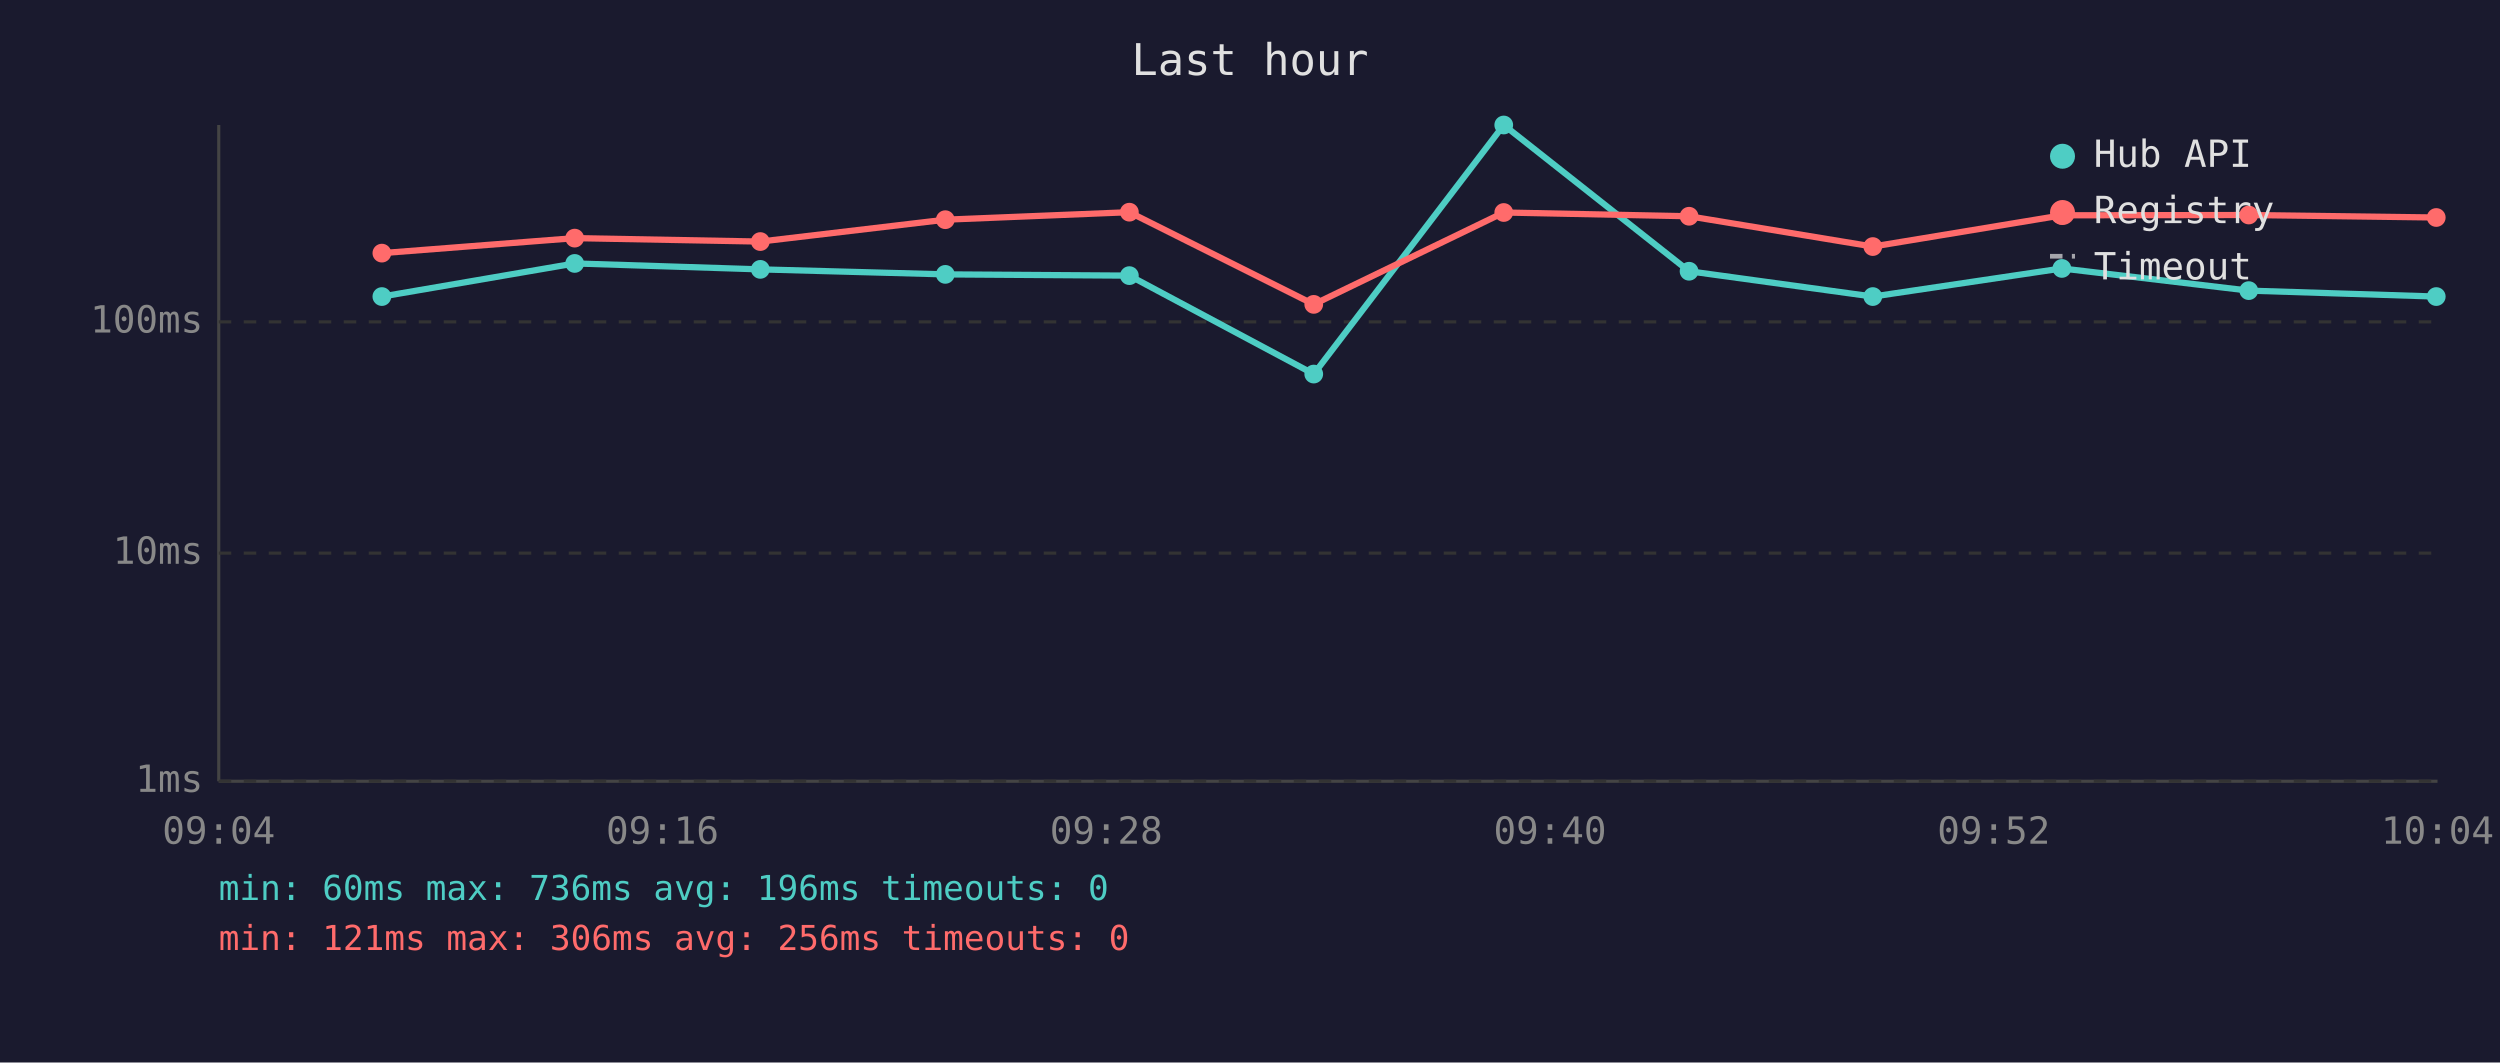
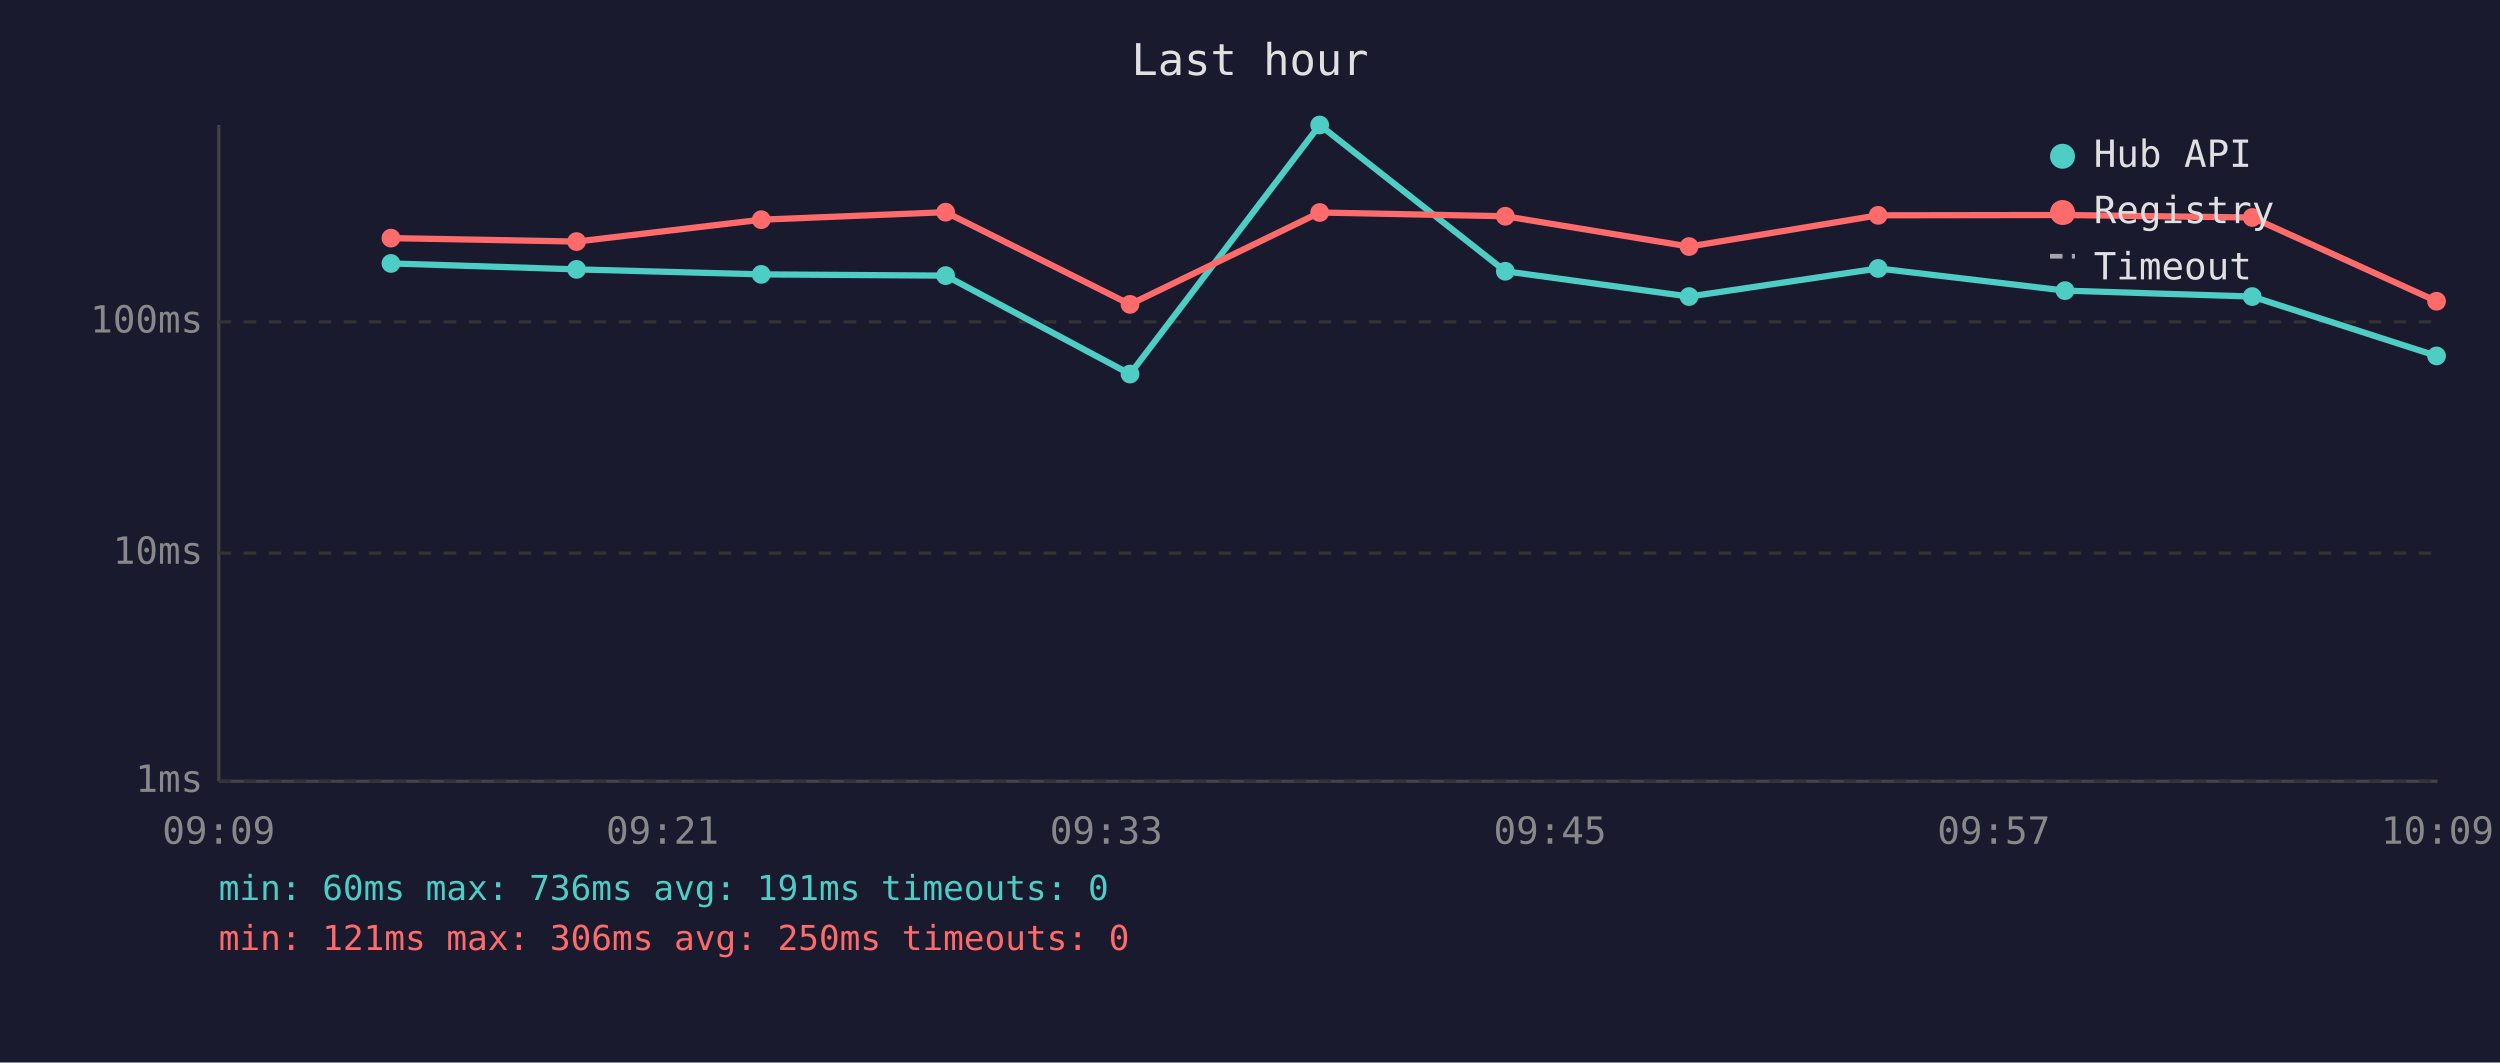
<svg xmlns="http://www.w3.org/2000/svg" viewBox="0 0 800 340" font-family="monospace" font-size="12">
  <rect width="800" height="340" fill="#1a1a2e" />
  <text x="400" y="24" fill="#e0e0e0" font-size="14" text-anchor="middle">Last hour</text>
  <line x1="70" y1="40" x2="70" y2="250" stroke="#444" stroke-width="1" />
  <line x1="70" y1="250" x2="780" y2="250" stroke="#444" stroke-width="1" />
  <line x1="70" y1="250" x2="780" y2="250" stroke="#333" stroke-width="1" stroke-dasharray="4" />
  <text x="65" y="250" fill="#888" text-anchor="end" dominant-baseline="middle">1ms</text>
  <line x1="70" y1="177" x2="780" y2="177" stroke="#333" stroke-width="1" stroke-dasharray="4" />
  <text x="65" y="177" fill="#888" text-anchor="end" dominant-baseline="middle">10ms</text>
  <line x1="70" y1="103" x2="780" y2="103" stroke="#333" stroke-width="1" stroke-dasharray="4" />
  <text x="65" y="103" fill="#888" text-anchor="end" dominant-baseline="middle">100ms</text>
-   <text x="70" y="270" fill="#888" text-anchor="middle">09:04</text>
-   <text x="212" y="270" fill="#888" text-anchor="middle">09:16</text>
-   <text x="354" y="270" fill="#888" text-anchor="middle">09:28</text>
-   <text x="496" y="270" fill="#888" text-anchor="middle">09:40</text>
-   <text x="638" y="270" fill="#888" text-anchor="middle">09:52</text>
-   <text x="780" y="270" fill="#888" text-anchor="middle">10:04</text>
-   <polyline points="122.2,94.9 183.9,84.3 243.3,86.2 302.5,87.8 361.4,88.2 420.4,119.7 481.2,40.0 540.5,86.8 599.3,94.9 659.8,85.9 719.6,93.0 779.6,94.9" fill="none" stroke="#4ecdc4" stroke-width="2" opacity="1" />
-   <circle cx="122.2" cy="94.9" r="3" fill="#4ecdc4" />
-   <circle cx="183.9" cy="84.3" r="3" fill="#4ecdc4" />
-   <circle cx="243.3" cy="86.2" r="3" fill="#4ecdc4" />
-   <circle cx="302.5" cy="87.8" r="3" fill="#4ecdc4" />
-   <circle cx="361.4" cy="88.2" r="3" fill="#4ecdc4" />
-   <circle cx="420.4" cy="119.7" r="3" fill="#4ecdc4" />
-   <circle cx="481.2" cy="40.0" r="3" fill="#4ecdc4" />
-   <circle cx="540.5" cy="86.8" r="3" fill="#4ecdc4" />
-   <circle cx="599.3" cy="94.9" r="3" fill="#4ecdc4" />
-   <circle cx="659.8" cy="85.9" r="3" fill="#4ecdc4" />
-   <circle cx="719.6" cy="93.0" r="3" fill="#4ecdc4" />
-   <circle cx="779.6" cy="94.9" r="3" fill="#4ecdc4" />
-   <polyline points="122.2,81.0 183.9,76.2 243.3,77.3 302.5,70.3 361.4,67.9 420.4,97.4 481.2,68.0 540.5,69.2 599.3,78.9 659.8,68.9 719.6,68.8 779.6,69.6" fill="none" stroke="#ff6b6b" stroke-width="2" opacity="1" />
-   <circle cx="122.2" cy="81.0" r="3" fill="#ff6b6b" />
-   <circle cx="183.9" cy="76.2" r="3" fill="#ff6b6b" />
-   <circle cx="243.3" cy="77.3" r="3" fill="#ff6b6b" />
-   <circle cx="302.5" cy="70.3" r="3" fill="#ff6b6b" />
-   <circle cx="361.4" cy="67.9" r="3" fill="#ff6b6b" />
-   <circle cx="420.4" cy="97.4" r="3" fill="#ff6b6b" />
-   <circle cx="481.2" cy="68.0" r="3" fill="#ff6b6b" />
-   <circle cx="540.5" cy="69.2" r="3" fill="#ff6b6b" />
-   <circle cx="599.3" cy="78.9" r="3" fill="#ff6b6b" />
-   <circle cx="659.8" cy="68.9" r="3" fill="#ff6b6b" />
-   <circle cx="719.6" cy="68.8" r="3" fill="#ff6b6b" />
-   <circle cx="779.6" cy="69.6" r="3" fill="#ff6b6b" />
+   <text x="70" y="270" fill="#888" text-anchor="middle">09:09</text>
+   <text x="212" y="270" fill="#888" text-anchor="middle">09:21</text>
+   <text x="354" y="270" fill="#888" text-anchor="middle">09:33</text>
+   <text x="496" y="270" fill="#888" text-anchor="middle">09:45</text>
+   <text x="638" y="270" fill="#888" text-anchor="middle">09:57</text>
+   <text x="780" y="270" fill="#888" text-anchor="middle">10:09</text>
+   <polyline points="125.1,84.3 184.5,86.2 243.6,87.8 302.6,88.2 361.6,119.7 422.3,40.0 481.7,86.8 540.5,94.9 601.0,85.9 660.8,93.0 720.7,94.9 779.7,113.9" fill="none" stroke="#4ecdc4" stroke-width="2" opacity="1" />
+   <circle cx="125.1" cy="84.3" r="3" fill="#4ecdc4" />
+   <circle cx="184.5" cy="86.2" r="3" fill="#4ecdc4" />
+   <circle cx="243.6" cy="87.8" r="3" fill="#4ecdc4" />
+   <circle cx="302.6" cy="88.2" r="3" fill="#4ecdc4" />
+   <circle cx="361.6" cy="119.7" r="3" fill="#4ecdc4" />
+   <circle cx="422.3" cy="40.0" r="3" fill="#4ecdc4" />
+   <circle cx="481.7" cy="86.8" r="3" fill="#4ecdc4" />
+   <circle cx="540.5" cy="94.9" r="3" fill="#4ecdc4" />
+   <circle cx="601.0" cy="85.9" r="3" fill="#4ecdc4" />
+   <circle cx="660.8" cy="93.0" r="3" fill="#4ecdc4" />
+   <circle cx="720.7" cy="94.9" r="3" fill="#4ecdc4" />
+   <circle cx="779.7" cy="113.9" r="3" fill="#4ecdc4" />
+   <polyline points="125.1,76.2 184.5,77.3 243.6,70.3 302.6,67.9 361.6,97.4 422.3,68.0 481.7,69.2 540.5,78.9 601.0,68.9 660.8,68.8 720.7,69.6 779.7,96.4" fill="none" stroke="#ff6b6b" stroke-width="2" opacity="1" />
+   <circle cx="125.1" cy="76.2" r="3" fill="#ff6b6b" />
+   <circle cx="184.5" cy="77.3" r="3" fill="#ff6b6b" />
+   <circle cx="243.6" cy="70.3" r="3" fill="#ff6b6b" />
+   <circle cx="302.6" cy="67.9" r="3" fill="#ff6b6b" />
+   <circle cx="361.6" cy="97.4" r="3" fill="#ff6b6b" />
+   <circle cx="422.3" cy="68.0" r="3" fill="#ff6b6b" />
+   <circle cx="481.7" cy="69.2" r="3" fill="#ff6b6b" />
+   <circle cx="540.5" cy="78.9" r="3" fill="#ff6b6b" />
+   <circle cx="601.0" cy="68.9" r="3" fill="#ff6b6b" />
+   <circle cx="660.8" cy="68.8" r="3" fill="#ff6b6b" />
+   <circle cx="720.7" cy="69.6" r="3" fill="#ff6b6b" />
+   <circle cx="779.7" cy="96.4" r="3" fill="#ff6b6b" />
  <circle cx="660" cy="50" r="4" fill="#4ecdc4" />
  <text x="670" y="50" fill="#e0e0e0" dominant-baseline="middle">Hub API</text>
  <circle cx="660" cy="68" r="4" fill="#ff6b6b" />
  <text x="670" y="68" fill="#e0e0e0" dominant-baseline="middle">Registry</text>
  <line x1="656" y1="82" x2="664" y2="82" stroke="#e0e0e0" stroke-width="1.5" stroke-dasharray="4,3" opacity="0.7" />
  <text x="670" y="86" fill="#e0e0e0" dominant-baseline="middle">Timeout</text>
-   <text x="70" y="288" fill="#4ecdc4" font-size="11">min: 60ms  max: 736ms  avg: 196ms  timeouts: 0</text>
-   <text x="70" y="304" fill="#ff6b6b" font-size="11">min: 121ms  max: 306ms  avg: 256ms  timeouts: 0</text>
+   <text x="70" y="288" fill="#4ecdc4" font-size="11">min: 60ms  max: 736ms  avg: 191ms  timeouts: 0</text>
+   <text x="70" y="304" fill="#ff6b6b" font-size="11">min: 121ms  max: 306ms  avg: 250ms  timeouts: 0</text>
</svg>
